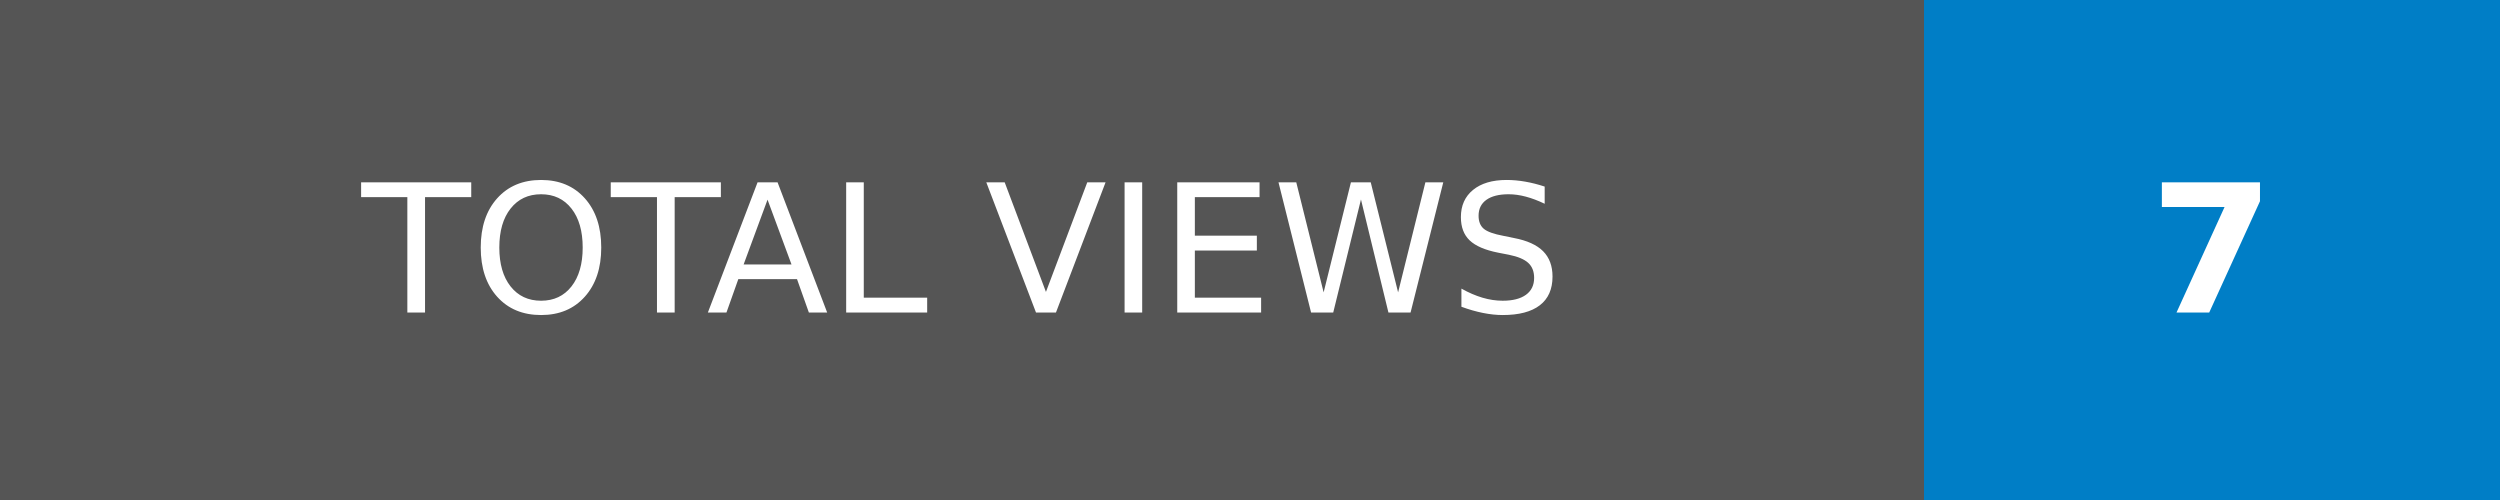
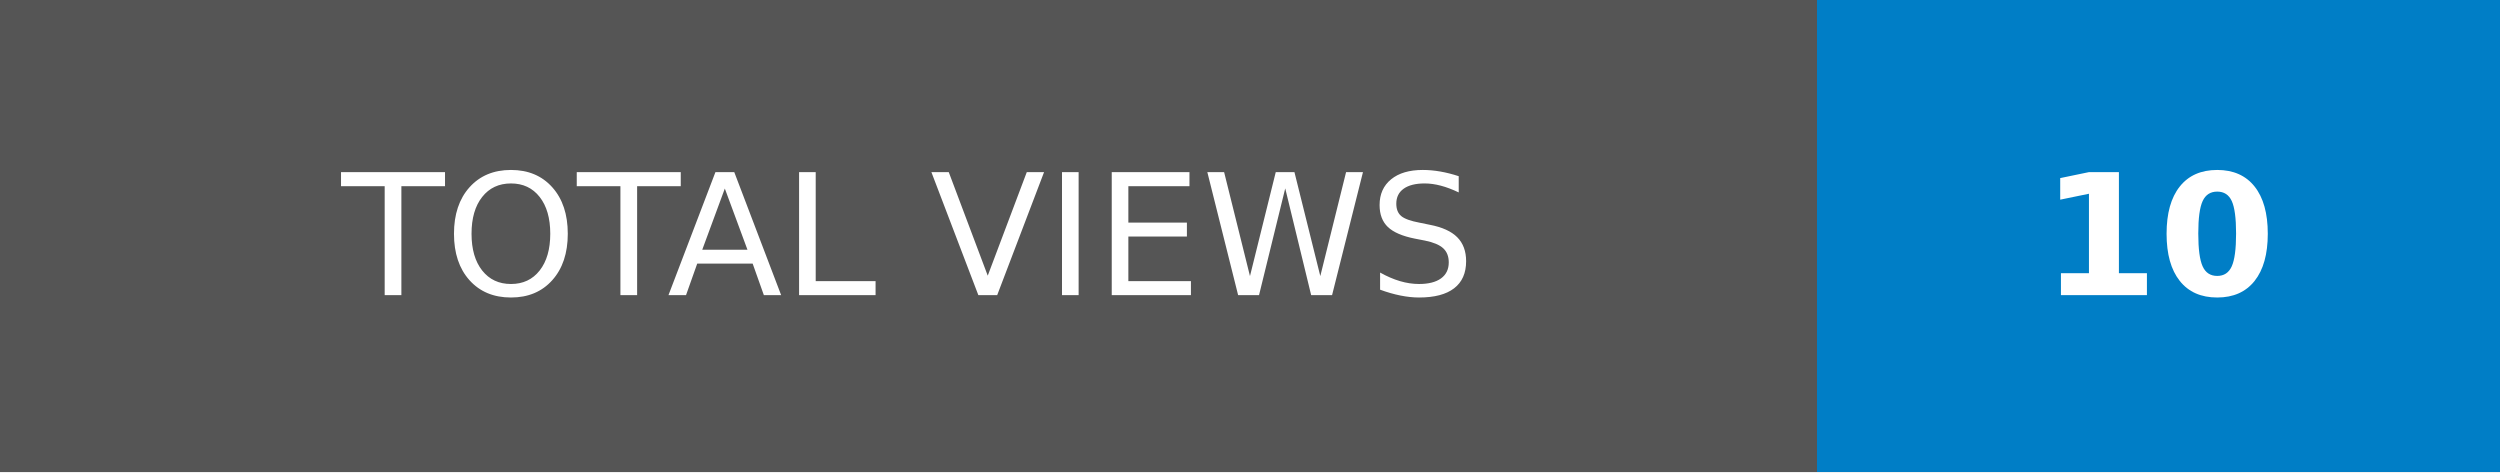
- <svg xmlns="http://www.w3.org/2000/svg" width="140" height="28" role="img" aria-label="TOTAL VIEWS: 7">
+ <svg xmlns="http://www.w3.org/2000/svg" width="148.25" height="28" role="img" aria-label="TOTAL VIEWS: 10">
  <g shape-rendering="crispEdges">
    <rect width="107.75" height="28" fill="#555" />
-     <rect x="107.75" width="32.25" height="28" fill="#007ec6" />
+     <rect x="107.75" width="40.5" height="28" fill="#007ec6" />
  </g>
  <g fill="#fff" text-anchor="middle" font-family="Verdana,Geneva,DejaVu Sans,sans-serif" text-rendering="geometricPrecision" font-size="100">
    <text transform="scale(.1)" x="538.75" y="175" textLength="837.5" fill="#fff">TOTAL VIEWS</text>
-     <text transform="scale(.1)" x="1238.75" y="175" textLength="82.5" fill="#fff" font-weight="bold">7</text>
+     <text transform="scale(.1)" x="1280" y="175" textLength="165" fill="#fff" font-weight="bold">10</text>
  </g>
</svg>
